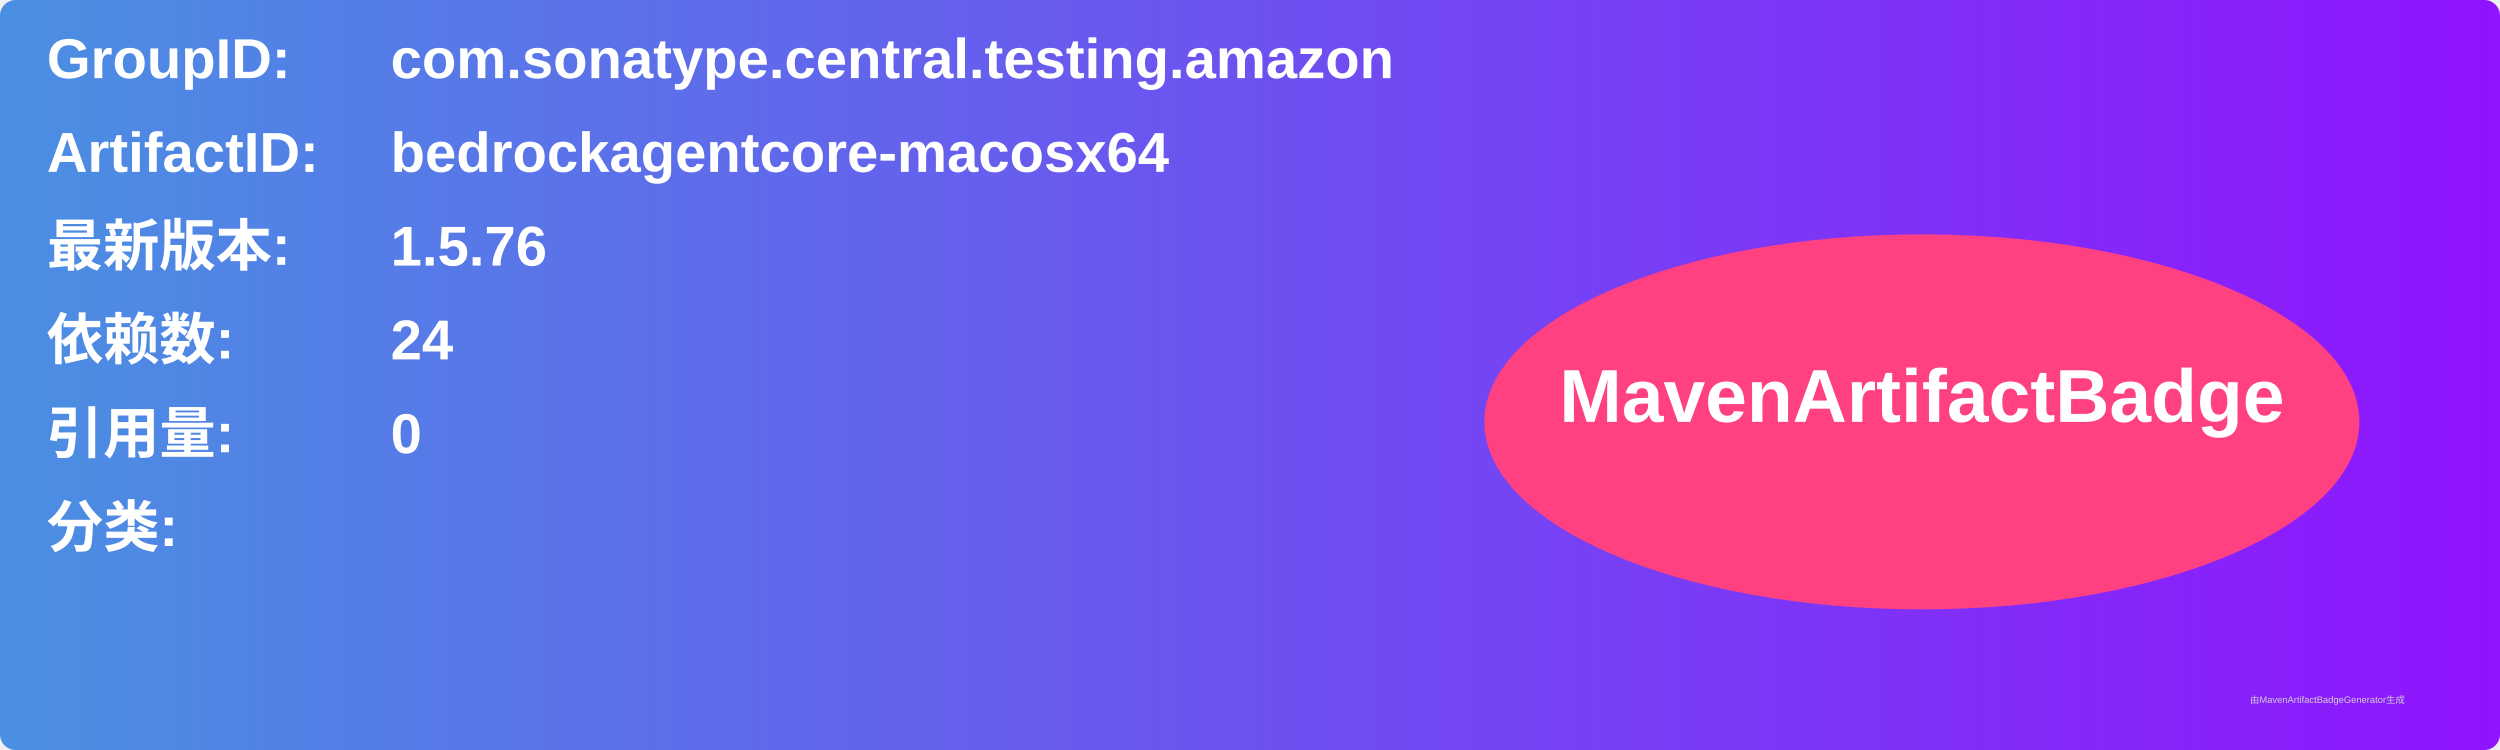
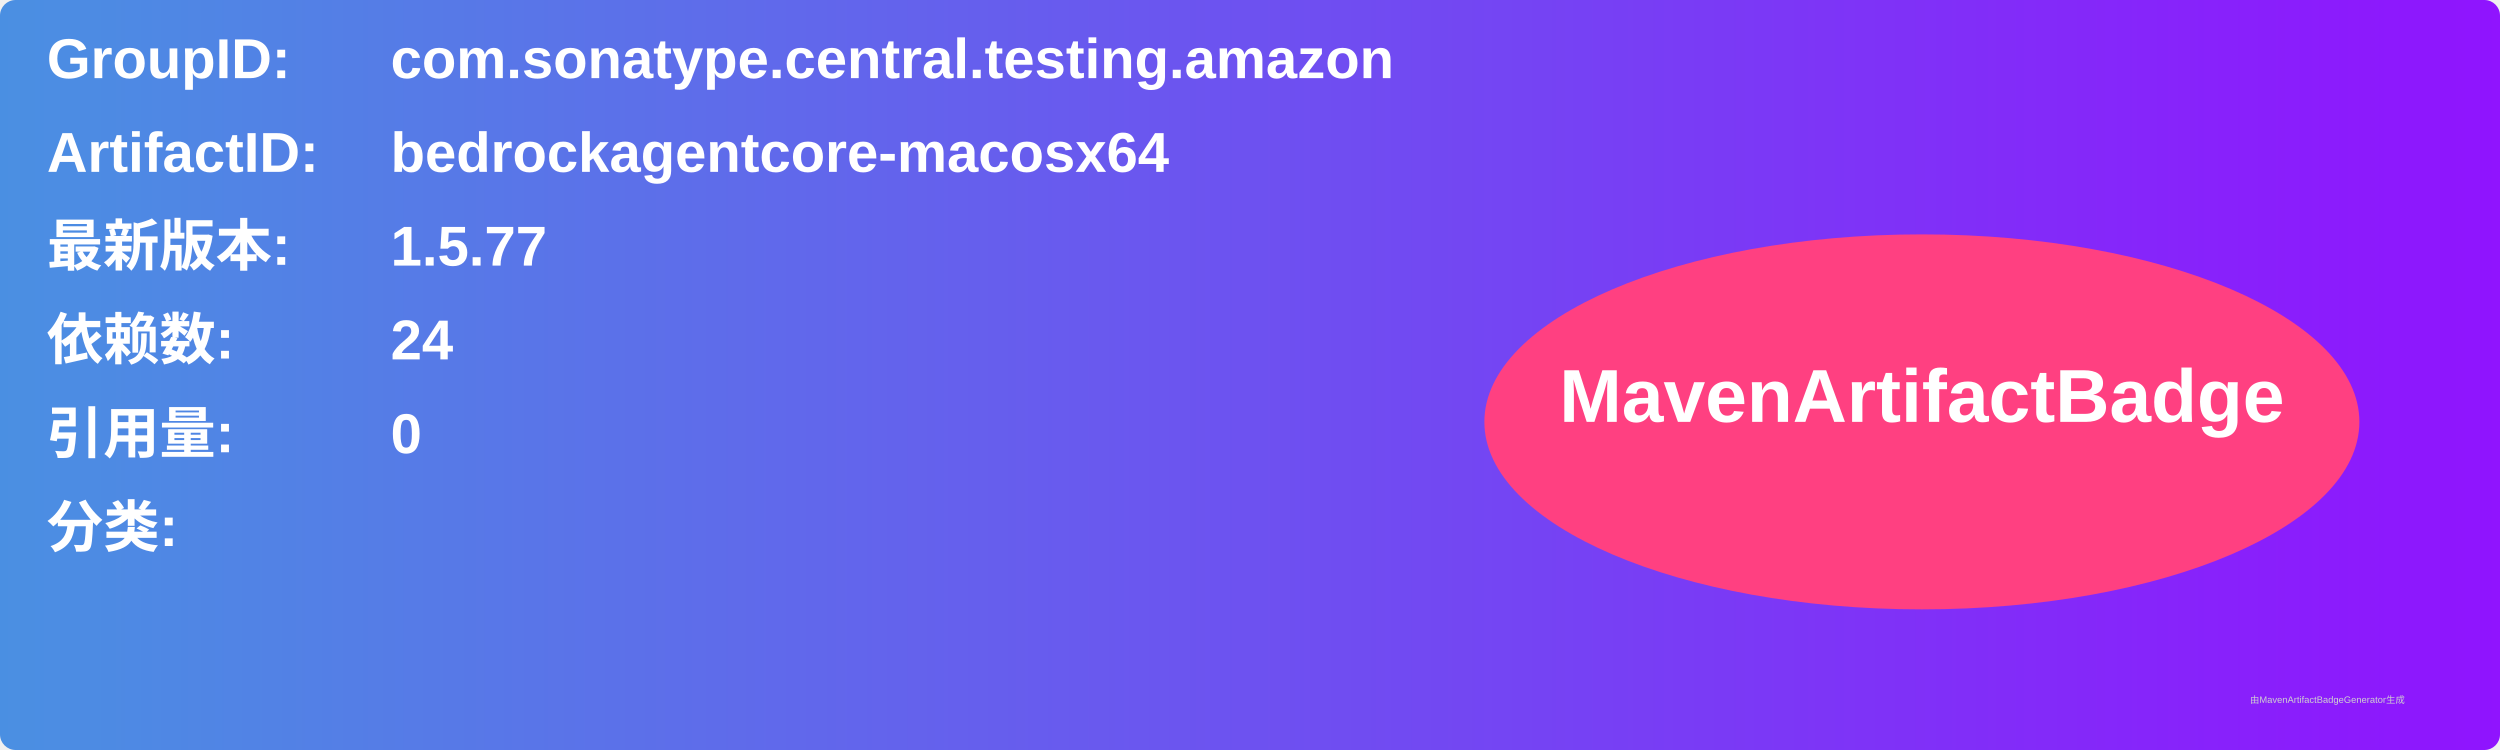
<svg xmlns="http://www.w3.org/2000/svg" width="800" height="240" viewBox="0 0 800 240">
  <linearGradient id="grad" x1="0%" y1="0%" x2="100%" y2="0%">
    <stop offset="0%" stop-color="#4a90e2" />
    <stop offset="100%" stop-color="#9013fe" />
  </linearGradient>
  <rect width="100%" height="100%" rx="5" ry="5" fill="url(#grad)" />
  <g transform="translate(15, 15)">
    <text x="0" y="10" font-family="Arial" font-size="18" fill="white" font-weight="bold" width="260">GroupID:</text>
    <text x="110" y="10" font-family="Arial" font-size="18" fill="white" font-weight="bold" width="460">com.sonatype.central.testing.amazon</text>
    <text x="0" y="40" font-family="Arial" font-size="18" fill="white" font-weight="bold" width="260">ArtifactID:</text>
    <text x="110" y="40" font-family="Arial" font-size="18" fill="white" font-weight="bold" width="460">bedrockagentcore-macosx64</text>
    <text x="0" y="70" font-family="Arial" font-size="18" fill="white" font-weight="bold">最新版本:</text>
    <text x="110" y="70" font-family="Arial" font-size="18" fill="white" font-weight="bold">
-       <tspan font-weight="bold">1.5.76</tspan>
+       <tspan font-weight="bold">1.5.77</tspan>
    </text>
    <text x="0" y="100" font-family="Arial" font-size="18" fill="white" font-weight="bold">依赖数: </text>
    <text x="110" y="100" font-family="Arial" font-size="18" fill="white">
      <tspan font-weight="bold">24</tspan>
    </text>
    <text x="0" y="130" font-family="Arial" font-size="18" fill="white" font-weight="bold">引用量: </text>
    <text x="110" y="130" font-family="Arial" font-size="18" fill="white">
      <tspan font-weight="bold">0</tspan>
    </text>
    <text x="0" y="160" font-family="Arial" font-size="18" fill="white" font-weight="bold">分类:</text>
    <text x="10" y="190" font-family="Arial" font-size="10" fill="white">
      <tspan font-weight="bold" />
    </text>
    <ellipse cx="600" cy="120" rx="140" ry="60" fill="#ff4081" />
    <text x="600" y="120" text-anchor="middle" font-family="Arial" font-size="24" fill="white" font-weight="bold">MavenArtifactBadge</text>
  </g>
  <text x="720" y="225" font-family="Arial" font-size="3" fill="#d0d0d0">由MavenArtifactBadgeGenerator生成</text>
</svg>
